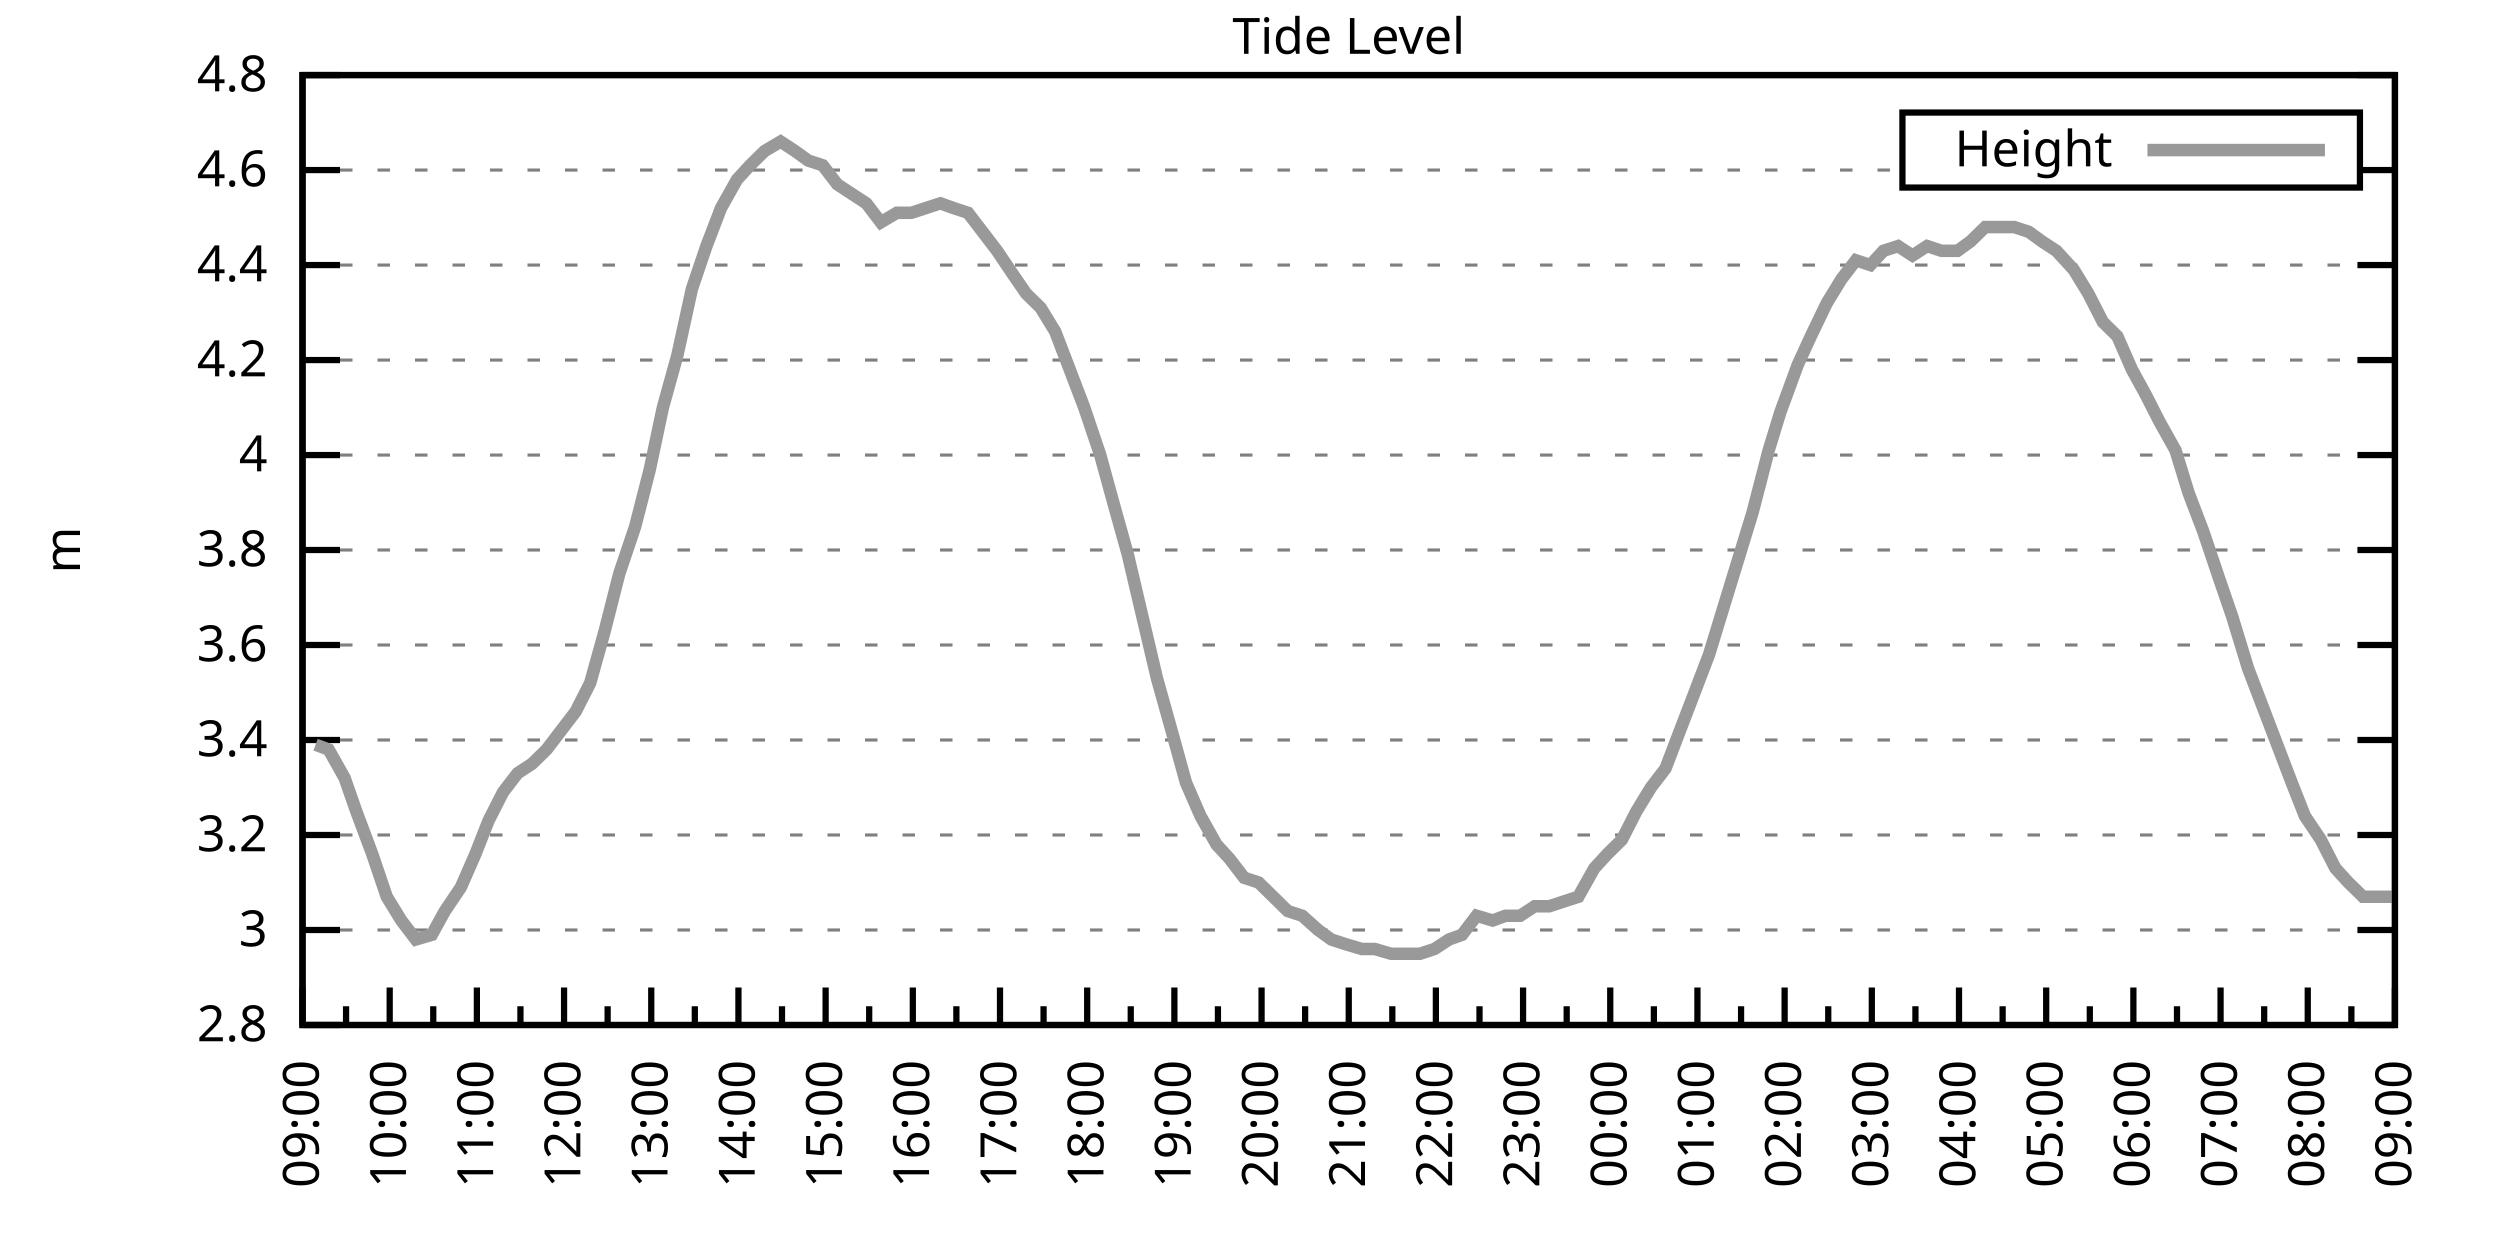
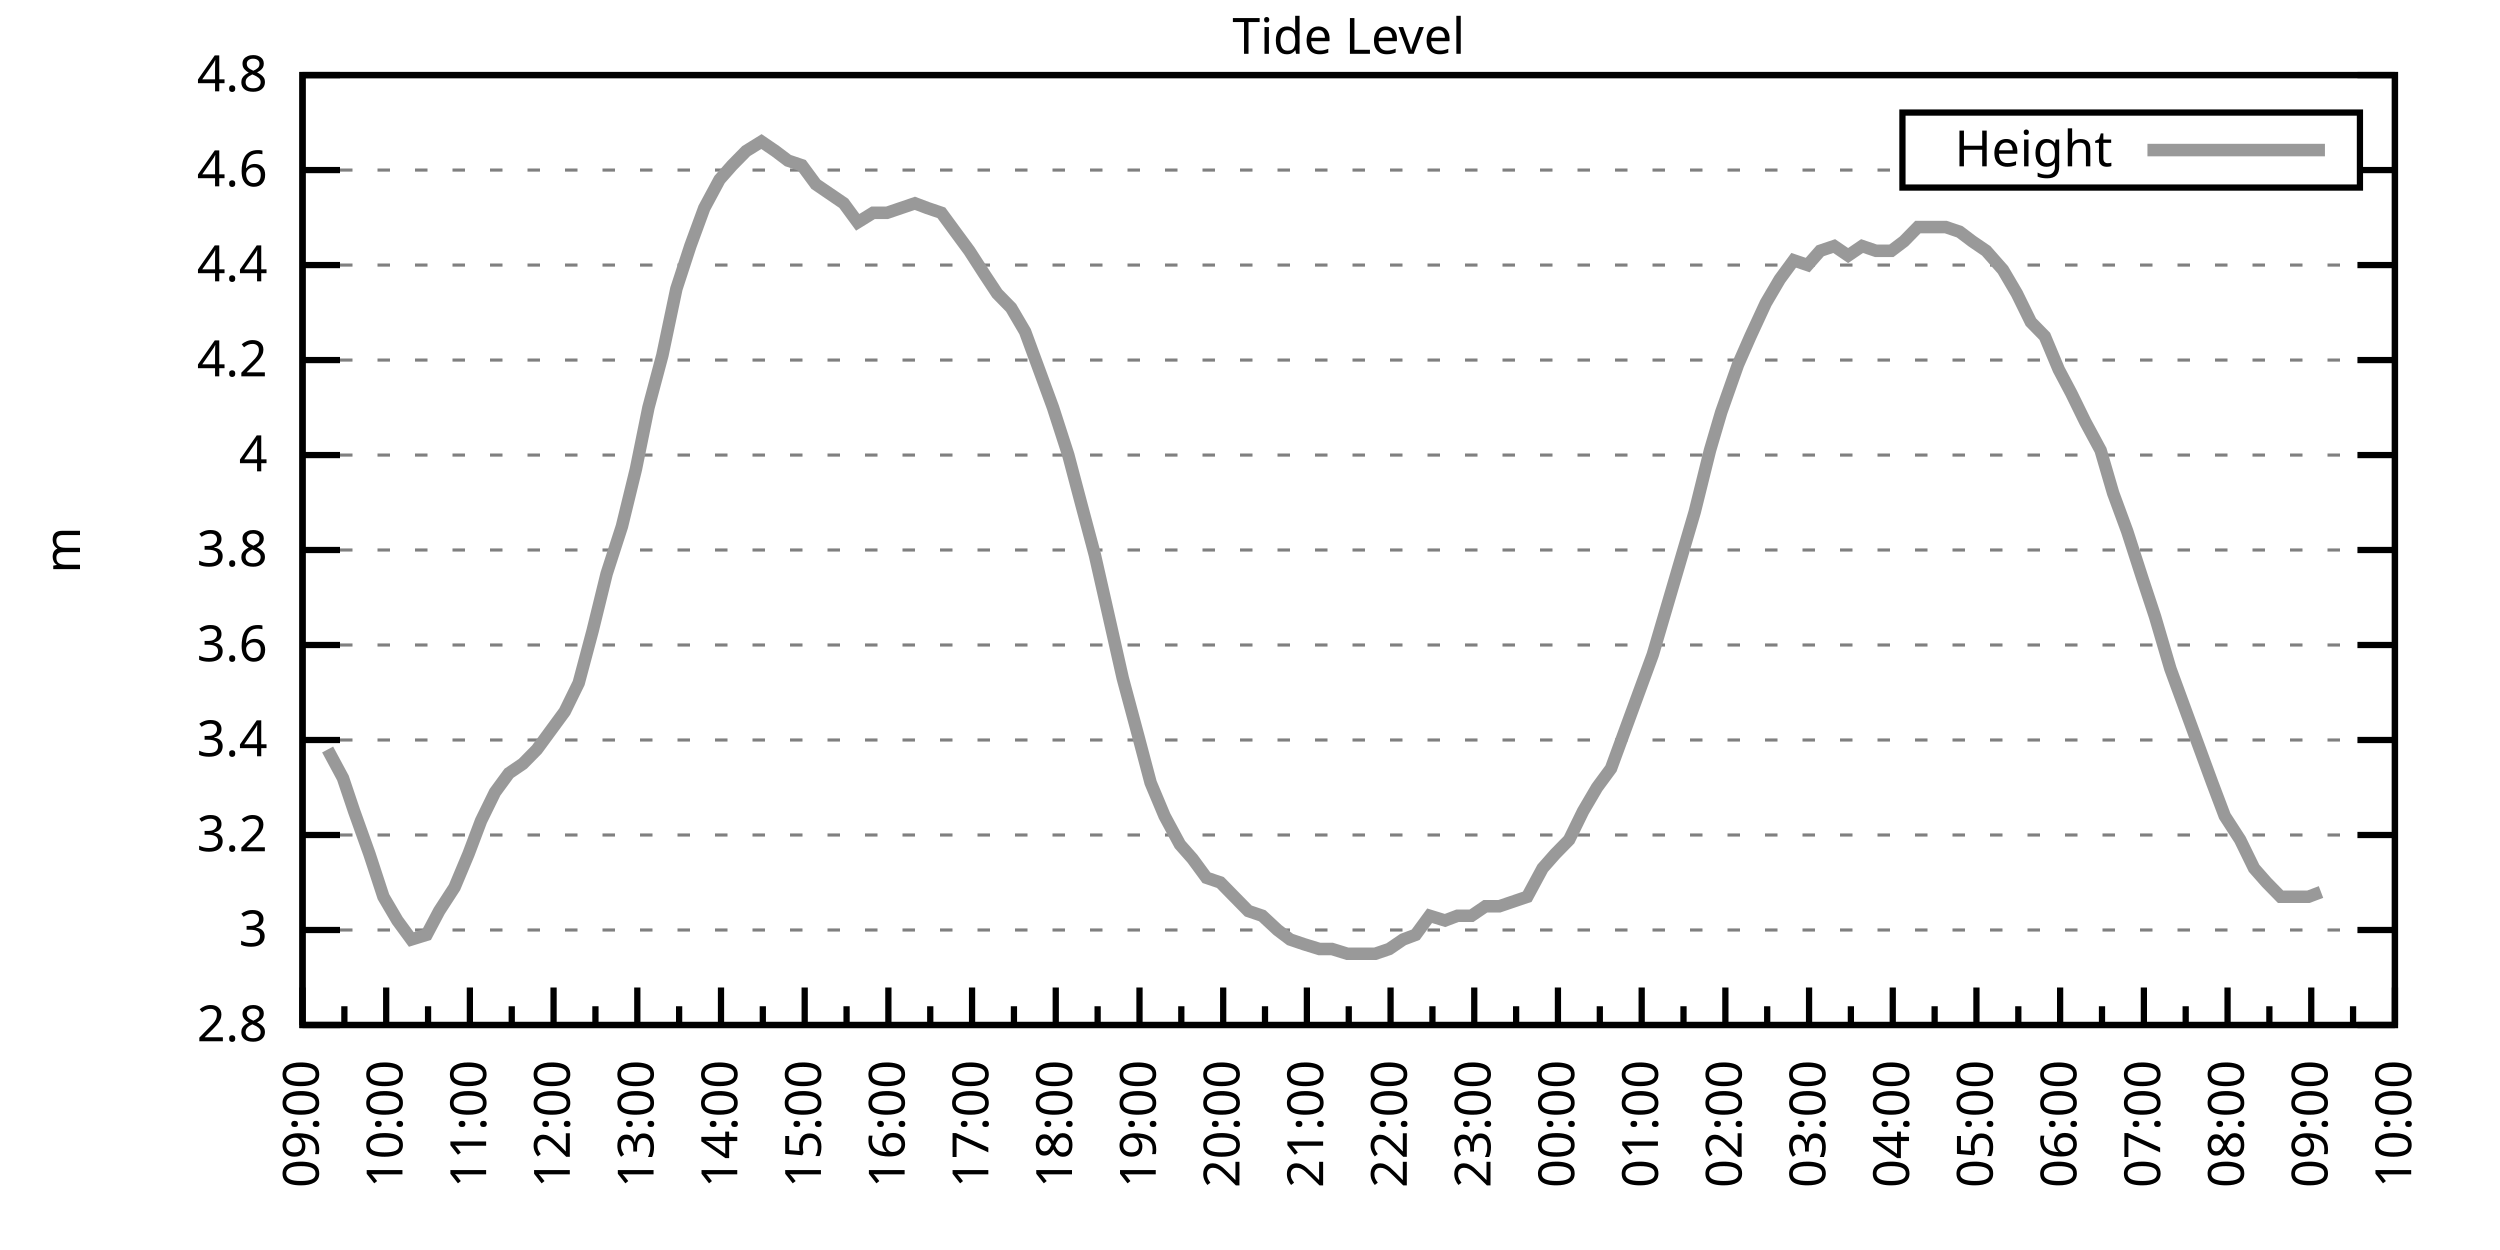
<svg xmlns="http://www.w3.org/2000/svg" xmlns:xlink="http://www.w3.org/1999/xlink" width="400" height="200" viewBox="0 0 400 200">
  <g id="gnuplot_canvas">
    <rect x="0" y="0" width="400" height="200" fill="none" />
    <defs>
      <circle id="gpDot" r="0.5" stroke-width="0.5" stroke="currentColor" />
      <path id="gpPt0" stroke-width="0.333" stroke="currentColor" d="M-1,0 h2 M0,-1 v2" />
      <path id="gpPt1" stroke-width="0.333" stroke="currentColor" d="M-1,-1 L1,1 M1,-1 L-1,1" />
      <path id="gpPt2" stroke-width="0.333" stroke="currentColor" d="M-1,0 L1,0 M0,-1 L0,1 M-1,-1 L1,1 M-1,1 L1,-1" />
      <rect id="gpPt3" stroke-width="0.333" stroke="currentColor" x="-1" y="-1" width="2" height="2" />
      <rect id="gpPt4" stroke-width="0.333" stroke="currentColor" fill="currentColor" x="-1" y="-1" width="2" height="2" />
      <circle id="gpPt5" stroke-width="0.333" stroke="currentColor" cx="0" cy="0" r="1" />
      <use xlink:href="#gpPt5" id="gpPt6" fill="currentColor" stroke="none" />
      <path id="gpPt7" stroke-width="0.333" stroke="currentColor" d="M0,-1.33 L-1.33,0.67 L1.33,0.67 z" />
      <use xlink:href="#gpPt7" id="gpPt8" fill="currentColor" stroke="none" />
      <use xlink:href="#gpPt7" id="gpPt9" stroke="currentColor" transform="rotate(180)" />
      <use xlink:href="#gpPt9" id="gpPt10" fill="currentColor" stroke="none" />
      <use xlink:href="#gpPt3" id="gpPt11" stroke="currentColor" transform="rotate(45)" />
      <use xlink:href="#gpPt11" id="gpPt12" fill="currentColor" stroke="none" />
      <path id="gpPt13" stroke-width="0.333" stroke="currentColor" d="M0,1.330 L1.265,0.411 L0.782,-1.067 L-0.782,-1.076 L-1.265,0.411 z" />
      <use xlink:href="#gpPt13" id="gpPt14" fill="currentColor" stroke="none" />
      <filter id="textbox" filterUnits="objectBoundingBox" x="0" y="0" height="1" width="1">
        <feFlood flood-color="white" flood-opacity="1" result="bgnd" />
        <feComposite in="SourceGraphic" in2="bgnd" operator="atop" />
      </filter>
      <filter id="greybox" filterUnits="objectBoundingBox" x="0" y="0" height="1" width="1">
        <feFlood flood-color="lightgrey" flood-opacity="1" result="grey" />
        <feComposite in="SourceGraphic" in2="grey" operator="atop" />
      </filter>
    </defs>
    <g fill="none" color="white" stroke="currentColor" stroke-width="1.00" stroke-linecap="butt" stroke-linejoin="miter">
</g>
    <g fill="none" color="black" stroke="currentColor" stroke-width="1.00" stroke-linecap="butt" stroke-linejoin="miter">
      <g stroke="none" shape-rendering="crispEdges">
        <polygon fill="rgb(255, 255, 255)" points="48.40,164.00 383.18,164.00 383.18,12.02 48.40,12.02 " />
      </g>
    </g>
    <g fill="none" color="black" stroke="currentColor" stroke-width="1.00" stroke-linecap="butt" stroke-linejoin="miter">
</g>
    <g fill="none" color="black" stroke="black" stroke-width="0.50" stroke-linecap="butt" stroke-linejoin="miter">
</g>
    <g fill="none" color="gray" stroke="currentColor" stroke-width="0.50" stroke-linecap="butt" stroke-linejoin="miter">
      <path stroke="gray" stroke-dasharray="2,4" class="gridline" d="M48.40,164.00 L383.19,164.00  " />
    </g>
    <g fill="none" color="gray" stroke="gray" stroke-width="1.00" stroke-linecap="butt" stroke-linejoin="miter">
</g>
    <g fill="none" color="black" stroke="currentColor" stroke-width="1.00" stroke-linecap="butt" stroke-linejoin="miter">
      <path stroke="black" d="M48.40,164.00 L54.40,164.00 M383.19,164.00 L377.19,164.00  " />
      <g transform="translate(42.80,166.60)" stroke="none" fill="black" font-family="Sans" font-size="8.00" text-anchor="end">
        <text>
          <tspan font-family="Sans"> 2.8</tspan>
        </text>
      </g>
    </g>
    <g fill="none" color="black" stroke="currentColor" stroke-width="1.00" stroke-linecap="butt" stroke-linejoin="miter">
</g>
    <g fill="none" color="black" stroke="black" stroke-width="0.50" stroke-linecap="butt" stroke-linejoin="miter">
</g>
    <g fill="none" color="gray" stroke="currentColor" stroke-width="0.50" stroke-linecap="butt" stroke-linejoin="miter">
      <path stroke="gray" stroke-dasharray="2,4" class="gridline" d="M48.40,148.80 L383.19,148.80  " />
    </g>
    <g fill="none" color="gray" stroke="gray" stroke-width="1.00" stroke-linecap="butt" stroke-linejoin="miter">
</g>
    <g fill="none" color="black" stroke="currentColor" stroke-width="1.00" stroke-linecap="butt" stroke-linejoin="miter">
      <path stroke="black" d="M48.40,148.80 L54.40,148.80 M383.19,148.80 L377.19,148.80  " />
      <g transform="translate(42.80,151.40)" stroke="none" fill="black" font-family="Sans" font-size="8.00" text-anchor="end">
        <text>
          <tspan font-family="Sans"> 3</tspan>
        </text>
      </g>
    </g>
    <g fill="none" color="black" stroke="currentColor" stroke-width="1.00" stroke-linecap="butt" stroke-linejoin="miter">
</g>
    <g fill="none" color="black" stroke="black" stroke-width="0.50" stroke-linecap="butt" stroke-linejoin="miter">
</g>
    <g fill="none" color="gray" stroke="currentColor" stroke-width="0.50" stroke-linecap="butt" stroke-linejoin="miter">
      <path stroke="gray" stroke-dasharray="2,4" class="gridline" d="M48.40,133.60 L383.19,133.60  " />
    </g>
    <g fill="none" color="gray" stroke="gray" stroke-width="1.00" stroke-linecap="butt" stroke-linejoin="miter">
</g>
    <g fill="none" color="black" stroke="currentColor" stroke-width="1.00" stroke-linecap="butt" stroke-linejoin="miter">
      <path stroke="black" d="M48.40,133.60 L54.40,133.60 M383.19,133.60 L377.19,133.60  " />
      <g transform="translate(42.80,136.20)" stroke="none" fill="black" font-family="Sans" font-size="8.00" text-anchor="end">
        <text>
          <tspan font-family="Sans"> 3.2</tspan>
        </text>
      </g>
    </g>
    <g fill="none" color="black" stroke="currentColor" stroke-width="1.00" stroke-linecap="butt" stroke-linejoin="miter">
</g>
    <g fill="none" color="black" stroke="black" stroke-width="0.50" stroke-linecap="butt" stroke-linejoin="miter">
</g>
    <g fill="none" color="gray" stroke="currentColor" stroke-width="0.50" stroke-linecap="butt" stroke-linejoin="miter">
      <path stroke="gray" stroke-dasharray="2,4" class="gridline" d="M48.40,118.40 L383.19,118.40  " />
    </g>
    <g fill="none" color="gray" stroke="gray" stroke-width="1.00" stroke-linecap="butt" stroke-linejoin="miter">
</g>
    <g fill="none" color="black" stroke="currentColor" stroke-width="1.00" stroke-linecap="butt" stroke-linejoin="miter">
      <path stroke="black" d="M48.40,118.40 L54.40,118.40 M383.19,118.40 L377.19,118.40  " />
      <g transform="translate(42.80,121.00)" stroke="none" fill="black" font-family="Sans" font-size="8.00" text-anchor="end">
        <text>
          <tspan font-family="Sans"> 3.4</tspan>
        </text>
      </g>
    </g>
    <g fill="none" color="black" stroke="currentColor" stroke-width="1.00" stroke-linecap="butt" stroke-linejoin="miter">
</g>
    <g fill="none" color="black" stroke="black" stroke-width="0.50" stroke-linecap="butt" stroke-linejoin="miter">
</g>
    <g fill="none" color="gray" stroke="currentColor" stroke-width="0.50" stroke-linecap="butt" stroke-linejoin="miter">
      <path stroke="gray" stroke-dasharray="2,4" class="gridline" d="M48.40,103.20 L383.19,103.20  " />
    </g>
    <g fill="none" color="gray" stroke="gray" stroke-width="1.00" stroke-linecap="butt" stroke-linejoin="miter">
</g>
    <g fill="none" color="black" stroke="currentColor" stroke-width="1.00" stroke-linecap="butt" stroke-linejoin="miter">
      <path stroke="black" d="M48.40,103.20 L54.40,103.20 M383.19,103.20 L377.19,103.20  " />
      <g transform="translate(42.80,105.80)" stroke="none" fill="black" font-family="Sans" font-size="8.00" text-anchor="end">
        <text>
          <tspan font-family="Sans"> 3.6</tspan>
        </text>
      </g>
    </g>
    <g fill="none" color="black" stroke="currentColor" stroke-width="1.00" stroke-linecap="butt" stroke-linejoin="miter">
</g>
    <g fill="none" color="black" stroke="black" stroke-width="0.50" stroke-linecap="butt" stroke-linejoin="miter">
</g>
    <g fill="none" color="gray" stroke="currentColor" stroke-width="0.50" stroke-linecap="butt" stroke-linejoin="miter">
      <path stroke="gray" stroke-dasharray="2,4" class="gridline" d="M48.40,88.00 L383.19,88.00  " />
    </g>
    <g fill="none" color="gray" stroke="gray" stroke-width="1.00" stroke-linecap="butt" stroke-linejoin="miter">
</g>
    <g fill="none" color="black" stroke="currentColor" stroke-width="1.00" stroke-linecap="butt" stroke-linejoin="miter">
      <path stroke="black" d="M48.40,88.00 L54.40,88.00 M383.19,88.00 L377.19,88.00  " />
      <g transform="translate(42.80,90.60)" stroke="none" fill="black" font-family="Sans" font-size="8.00" text-anchor="end">
        <text>
          <tspan font-family="Sans"> 3.8</tspan>
        </text>
      </g>
    </g>
    <g fill="none" color="black" stroke="currentColor" stroke-width="1.00" stroke-linecap="butt" stroke-linejoin="miter">
</g>
    <g fill="none" color="black" stroke="black" stroke-width="0.50" stroke-linecap="butt" stroke-linejoin="miter">
</g>
    <g fill="none" color="gray" stroke="currentColor" stroke-width="0.50" stroke-linecap="butt" stroke-linejoin="miter">
      <path stroke="gray" stroke-dasharray="2,4" class="gridline" d="M48.40,72.81 L383.19,72.81  " />
    </g>
    <g fill="none" color="gray" stroke="gray" stroke-width="1.00" stroke-linecap="butt" stroke-linejoin="miter">
</g>
    <g fill="none" color="black" stroke="currentColor" stroke-width="1.00" stroke-linecap="butt" stroke-linejoin="miter">
      <path stroke="black" d="M48.40,72.81 L54.40,72.81 M383.19,72.81 L377.19,72.81  " />
      <g transform="translate(42.80,75.41)" stroke="none" fill="black" font-family="Sans" font-size="8.00" text-anchor="end">
        <text>
          <tspan font-family="Sans"> 4</tspan>
        </text>
      </g>
    </g>
    <g fill="none" color="black" stroke="currentColor" stroke-width="1.00" stroke-linecap="butt" stroke-linejoin="miter">
</g>
    <g fill="none" color="black" stroke="black" stroke-width="0.50" stroke-linecap="butt" stroke-linejoin="miter">
</g>
    <g fill="none" color="gray" stroke="currentColor" stroke-width="0.50" stroke-linecap="butt" stroke-linejoin="miter">
      <path stroke="gray" stroke-dasharray="2,4" class="gridline" d="M48.40,57.61 L383.19,57.61  " />
    </g>
    <g fill="none" color="gray" stroke="gray" stroke-width="1.00" stroke-linecap="butt" stroke-linejoin="miter">
</g>
    <g fill="none" color="black" stroke="currentColor" stroke-width="1.00" stroke-linecap="butt" stroke-linejoin="miter">
      <path stroke="black" d="M48.40,57.61 L54.40,57.61 M383.19,57.61 L377.19,57.61  " />
      <g transform="translate(42.80,60.21)" stroke="none" fill="black" font-family="Sans" font-size="8.00" text-anchor="end">
        <text>
          <tspan font-family="Sans"> 4.2</tspan>
        </text>
      </g>
    </g>
    <g fill="none" color="black" stroke="currentColor" stroke-width="1.00" stroke-linecap="butt" stroke-linejoin="miter">
</g>
    <g fill="none" color="black" stroke="black" stroke-width="0.50" stroke-linecap="butt" stroke-linejoin="miter">
</g>
    <g fill="none" color="gray" stroke="currentColor" stroke-width="0.50" stroke-linecap="butt" stroke-linejoin="miter">
      <path stroke="gray" stroke-dasharray="2,4" class="gridline" d="M48.40,42.41 L383.19,42.41  " />
    </g>
    <g fill="none" color="gray" stroke="gray" stroke-width="1.00" stroke-linecap="butt" stroke-linejoin="miter">
</g>
    <g fill="none" color="black" stroke="currentColor" stroke-width="1.00" stroke-linecap="butt" stroke-linejoin="miter">
      <path stroke="black" d="M48.40,42.41 L54.40,42.41 M383.19,42.41 L377.19,42.41  " />
      <g transform="translate(42.80,45.01)" stroke="none" fill="black" font-family="Sans" font-size="8.00" text-anchor="end">
        <text>
          <tspan font-family="Sans"> 4.4</tspan>
        </text>
      </g>
    </g>
    <g fill="none" color="black" stroke="currentColor" stroke-width="1.00" stroke-linecap="butt" stroke-linejoin="miter">
</g>
    <g fill="none" color="black" stroke="black" stroke-width="0.50" stroke-linecap="butt" stroke-linejoin="miter">
</g>
    <g fill="none" color="gray" stroke="currentColor" stroke-width="0.50" stroke-linecap="butt" stroke-linejoin="miter">
      <path stroke="gray" stroke-dasharray="2,4" class="gridline" d="M48.40,27.21 L304.39,27.21 M377.59,27.21 L383.19,27.21  " />
    </g>
    <g fill="none" color="gray" stroke="gray" stroke-width="1.00" stroke-linecap="butt" stroke-linejoin="miter">
</g>
    <g fill="none" color="black" stroke="currentColor" stroke-width="1.00" stroke-linecap="butt" stroke-linejoin="miter">
      <path stroke="black" d="M48.40,27.21 L54.40,27.21 M383.19,27.21 L377.19,27.21  " />
      <g transform="translate(42.80,29.81)" stroke="none" fill="black" font-family="Sans" font-size="8.00" text-anchor="end">
        <text>
          <tspan font-family="Sans"> 4.6</tspan>
        </text>
      </g>
    </g>
    <g fill="none" color="black" stroke="currentColor" stroke-width="1.00" stroke-linecap="butt" stroke-linejoin="miter">
</g>
    <g fill="none" color="black" stroke="black" stroke-width="0.50" stroke-linecap="butt" stroke-linejoin="miter">
</g>
    <g fill="none" color="gray" stroke="currentColor" stroke-width="0.50" stroke-linecap="butt" stroke-linejoin="miter">
      <path stroke="gray" stroke-dasharray="2,4" class="gridline" d="M48.40,12.01 L383.19,12.01  " />
    </g>
    <g fill="none" color="gray" stroke="gray" stroke-width="1.00" stroke-linecap="butt" stroke-linejoin="miter">
</g>
    <g fill="none" color="black" stroke="currentColor" stroke-width="1.00" stroke-linecap="butt" stroke-linejoin="miter">
      <path stroke="black" d="M48.40,12.01 L54.40,12.01 M383.19,12.01 L377.19,12.01  " />
      <g transform="translate(42.80,14.61)" stroke="none" fill="black" font-family="Sans" font-size="8.00" text-anchor="end">
        <text>
          <tspan font-family="Sans"> 4.8</tspan>
        </text>
      </g>
    </g>
    <g fill="none" color="black" stroke="currentColor" stroke-width="1.00" stroke-linecap="butt" stroke-linejoin="miter">
      <path stroke="black" d="M48.40,164.00 L48.40,158.00  " />
      <g transform="translate(51.00,169.60) rotate(270)" stroke="none" fill="black" font-family="Sans" font-size="8.00" text-anchor="end">
        <text>
          <tspan font-family="Sans">09:00</tspan>
        </text>
      </g>
    </g>
    <g fill="none" color="black" stroke="currentColor" stroke-width="1.00" stroke-linecap="butt" stroke-linejoin="miter">
-       <path stroke="black" d="M55.37,164.00 L55.37,161.00 M62.35,164.00 L62.35,158.00  " />
-       <g transform="translate(64.95,169.60) rotate(270)" stroke="none" fill="black" font-family="Sans" font-size="8.00" text-anchor="end">
+       <path stroke="black" d="M55.10,164.00 L55.10,161.00 M61.79,164.00 L61.79,158.00  " />
+       <g transform="translate(64.39,169.60) rotate(270)" stroke="none" fill="black" font-family="Sans" font-size="8.00" text-anchor="end">
        <text>
          <tspan font-family="Sans">10:00</tspan>
        </text>
      </g>
    </g>
    <g fill="none" color="black" stroke="currentColor" stroke-width="1.00" stroke-linecap="butt" stroke-linejoin="miter">
-       <path stroke="black" d="M69.32,164.00 L69.32,161.00 M76.30,164.00 L76.30,158.00  " />
-       <g transform="translate(78.90,169.60) rotate(270)" stroke="none" fill="black" font-family="Sans" font-size="8.00" text-anchor="end">
+       <path stroke="black" d="M68.49,164.00 L68.49,161.00 M75.18,164.00 L75.18,158.00  " />
+       <g transform="translate(77.78,169.60) rotate(270)" stroke="none" fill="black" font-family="Sans" font-size="8.00" text-anchor="end">
        <text>
          <tspan font-family="Sans">11:00</tspan>
        </text>
      </g>
    </g>
    <g fill="none" color="black" stroke="currentColor" stroke-width="1.00" stroke-linecap="butt" stroke-linejoin="miter">
-       <path stroke="black" d="M83.27,164.00 L83.27,161.00 M90.25,164.00 L90.25,158.00  " />
-       <g transform="translate(92.85,169.60) rotate(270)" stroke="none" fill="black" font-family="Sans" font-size="8.00" text-anchor="end">
+       <path stroke="black" d="M81.88,164.00 L81.88,161.00 M88.57,164.00 L88.57,158.00  " />
+       <g transform="translate(91.17,169.60) rotate(270)" stroke="none" fill="black" font-family="Sans" font-size="8.00" text-anchor="end">
        <text>
          <tspan font-family="Sans">12:00</tspan>
        </text>
      </g>
    </g>
    <g fill="none" color="black" stroke="currentColor" stroke-width="1.00" stroke-linecap="butt" stroke-linejoin="miter">
-       <path stroke="black" d="M97.22,164.00 L97.22,161.00 M104.20,164.00 L104.20,158.00  " />
-       <g transform="translate(106.80,169.60) rotate(270)" stroke="none" fill="black" font-family="Sans" font-size="8.00" text-anchor="end">
+       <path stroke="black" d="M95.27,164.00 L95.27,161.00 M101.97,164.00 L101.97,158.00  " />
+       <g transform="translate(104.57,169.60) rotate(270)" stroke="none" fill="black" font-family="Sans" font-size="8.00" text-anchor="end">
        <text>
          <tspan font-family="Sans">13:00</tspan>
        </text>
      </g>
    </g>
    <g fill="none" color="black" stroke="currentColor" stroke-width="1.00" stroke-linecap="butt" stroke-linejoin="miter">
-       <path stroke="black" d="M111.17,164.00 L111.17,161.00 M118.15,164.00 L118.15,158.00  " />
-       <g transform="translate(120.75,169.60) rotate(270)" stroke="none" fill="black" font-family="Sans" font-size="8.00" text-anchor="end">
+       <path stroke="black" d="M108.66,164.00 L108.66,161.00 M115.36,164.00 L115.36,158.00  " />
+       <g transform="translate(117.96,169.60) rotate(270)" stroke="none" fill="black" font-family="Sans" font-size="8.00" text-anchor="end">
        <text>
          <tspan font-family="Sans">14:00</tspan>
        </text>
      </g>
    </g>
    <g fill="none" color="black" stroke="currentColor" stroke-width="1.00" stroke-linecap="butt" stroke-linejoin="miter">
-       <path stroke="black" d="M125.12,164.00 L125.12,161.00 M132.10,164.00 L132.10,158.00  " />
-       <g transform="translate(134.70,169.60) rotate(270)" stroke="none" fill="black" font-family="Sans" font-size="8.00" text-anchor="end">
+       <path stroke="black" d="M122.05,164.00 L122.05,161.00 M128.75,164.00 L128.75,158.00  " />
+       <g transform="translate(131.35,169.60) rotate(270)" stroke="none" fill="black" font-family="Sans" font-size="8.00" text-anchor="end">
        <text>
          <tspan font-family="Sans">15:00</tspan>
        </text>
      </g>
    </g>
    <g fill="none" color="black" stroke="currentColor" stroke-width="1.00" stroke-linecap="butt" stroke-linejoin="miter">
-       <path stroke="black" d="M139.07,164.00 L139.07,161.00 M146.05,164.00 L146.05,158.00  " />
-       <g transform="translate(148.65,169.60) rotate(270)" stroke="none" fill="black" font-family="Sans" font-size="8.00" text-anchor="end">
+       <path stroke="black" d="M135.45,164.00 L135.45,161.00 M142.14,164.00 L142.14,158.00  " />
+       <g transform="translate(144.74,169.60) rotate(270)" stroke="none" fill="black" font-family="Sans" font-size="8.00" text-anchor="end">
        <text>
          <tspan font-family="Sans">16:00</tspan>
        </text>
      </g>
    </g>
    <g fill="none" color="black" stroke="currentColor" stroke-width="1.00" stroke-linecap="butt" stroke-linejoin="miter">
-       <path stroke="black" d="M153.02,164.00 L153.02,161.00 M160.00,164.00 L160.00,158.00  " />
-       <g transform="translate(162.60,169.60) rotate(270)" stroke="none" fill="black" font-family="Sans" font-size="8.00" text-anchor="end">
+       <path stroke="black" d="M148.84,164.00 L148.84,161.00 M155.53,164.00 L155.53,158.00  " />
+       <g transform="translate(158.13,169.60) rotate(270)" stroke="none" fill="black" font-family="Sans" font-size="8.00" text-anchor="end">
        <text>
          <tspan font-family="Sans">17:00</tspan>
        </text>
      </g>
    </g>
    <g fill="none" color="black" stroke="currentColor" stroke-width="1.00" stroke-linecap="butt" stroke-linejoin="miter">
-       <path stroke="black" d="M166.97,164.00 L166.97,161.00 M173.95,164.00 L173.95,158.00  " />
-       <g transform="translate(176.55,169.60) rotate(270)" stroke="none" fill="black" font-family="Sans" font-size="8.00" text-anchor="end">
+       <path stroke="black" d="M162.23,164.00 L162.23,161.00 M168.92,164.00 L168.92,158.00  " />
+       <g transform="translate(171.52,169.60) rotate(270)" stroke="none" fill="black" font-family="Sans" font-size="8.00" text-anchor="end">
        <text>
          <tspan font-family="Sans">18:00</tspan>
        </text>
      </g>
    </g>
    <g fill="none" color="black" stroke="currentColor" stroke-width="1.00" stroke-linecap="butt" stroke-linejoin="miter">
-       <path stroke="black" d="M180.92,164.00 L180.92,161.00 M187.90,164.00 L187.90,158.00  " />
-       <g transform="translate(190.50,169.60) rotate(270)" stroke="none" fill="black" font-family="Sans" font-size="8.00" text-anchor="end">
+       <path stroke="black" d="M175.62,164.00 L175.62,161.00 M182.32,164.00 L182.32,158.00  " />
+       <g transform="translate(184.92,169.60) rotate(270)" stroke="none" fill="black" font-family="Sans" font-size="8.00" text-anchor="end">
        <text>
          <tspan font-family="Sans">19:00</tspan>
        </text>
      </g>
    </g>
    <g fill="none" color="black" stroke="currentColor" stroke-width="1.00" stroke-linecap="butt" stroke-linejoin="miter">
-       <path stroke="black" d="M194.87,164.00 L194.87,161.00 M201.85,164.00 L201.85,158.00  " />
-       <g transform="translate(204.45,169.60) rotate(270)" stroke="none" fill="black" font-family="Sans" font-size="8.00" text-anchor="end">
+       <path stroke="black" d="M189.01,164.00 L189.01,161.00 M195.71,164.00 L195.71,158.00  " />
+       <g transform="translate(198.31,169.60) rotate(270)" stroke="none" fill="black" font-family="Sans" font-size="8.00" text-anchor="end">
        <text>
          <tspan font-family="Sans">20:00</tspan>
        </text>
      </g>
    </g>
    <g fill="none" color="black" stroke="currentColor" stroke-width="1.00" stroke-linecap="butt" stroke-linejoin="miter">
-       <path stroke="black" d="M208.82,164.00 L208.82,161.00 M215.80,164.00 L215.80,158.00  " />
-       <g transform="translate(218.40,169.60) rotate(270)" stroke="none" fill="black" font-family="Sans" font-size="8.00" text-anchor="end">
+       <path stroke="black" d="M202.40,164.00 L202.40,161.00 M209.10,164.00 L209.10,158.00  " />
+       <g transform="translate(211.70,169.60) rotate(270)" stroke="none" fill="black" font-family="Sans" font-size="8.00" text-anchor="end">
        <text>
          <tspan font-family="Sans">21:00</tspan>
        </text>
      </g>
    </g>
    <g fill="none" color="black" stroke="currentColor" stroke-width="1.00" stroke-linecap="butt" stroke-linejoin="miter">
-       <path stroke="black" d="M222.77,164.00 L222.77,161.00 M229.74,164.00 L229.74,158.00  " />
-       <g transform="translate(232.34,169.60) rotate(270)" stroke="none" fill="black" font-family="Sans" font-size="8.00" text-anchor="end">
+       <path stroke="black" d="M215.80,164.00 L215.80,161.00 M222.49,164.00 L222.49,158.00  " />
+       <g transform="translate(225.09,169.60) rotate(270)" stroke="none" fill="black" font-family="Sans" font-size="8.00" text-anchor="end">
        <text>
          <tspan font-family="Sans">22:00</tspan>
        </text>
      </g>
    </g>
    <g fill="none" color="black" stroke="currentColor" stroke-width="1.00" stroke-linecap="butt" stroke-linejoin="miter">
-       <path stroke="black" d="M236.72,164.00 L236.72,161.00 M243.69,164.00 L243.69,158.00  " />
-       <g transform="translate(246.29,169.60) rotate(270)" stroke="none" fill="black" font-family="Sans" font-size="8.00" text-anchor="end">
+       <path stroke="black" d="M229.19,164.00 L229.19,161.00 M235.88,164.00 L235.88,158.00  " />
+       <g transform="translate(238.48,169.60) rotate(270)" stroke="none" fill="black" font-family="Sans" font-size="8.00" text-anchor="end">
        <text>
          <tspan font-family="Sans">23:00</tspan>
        </text>
      </g>
    </g>
    <g fill="none" color="black" stroke="currentColor" stroke-width="1.00" stroke-linecap="butt" stroke-linejoin="miter">
-       <path stroke="black" d="M250.67,164.00 L250.67,161.00 M257.64,164.00 L257.64,158.00  " />
-       <g transform="translate(260.24,169.60) rotate(270)" stroke="none" fill="black" font-family="Sans" font-size="8.00" text-anchor="end">
+       <path stroke="black" d="M242.58,164.00 L242.58,161.00 M249.27,164.00 L249.27,158.00  " />
+       <g transform="translate(251.87,169.60) rotate(270)" stroke="none" fill="black" font-family="Sans" font-size="8.00" text-anchor="end">
        <text>
          <tspan font-family="Sans">00:00</tspan>
        </text>
      </g>
    </g>
    <g fill="none" color="black" stroke="currentColor" stroke-width="1.00" stroke-linecap="butt" stroke-linejoin="miter">
-       <path stroke="black" d="M264.62,164.00 L264.62,161.00 M271.59,164.00 L271.59,158.00  " />
-       <g transform="translate(274.19,169.60) rotate(270)" stroke="none" fill="black" font-family="Sans" font-size="8.00" text-anchor="end">
+       <path stroke="black" d="M255.97,164.00 L255.97,161.00 M262.67,164.00 L262.67,158.00  " />
+       <g transform="translate(265.27,169.60) rotate(270)" stroke="none" fill="black" font-family="Sans" font-size="8.00" text-anchor="end">
        <text>
          <tspan font-family="Sans">01:00</tspan>
        </text>
      </g>
    </g>
    <g fill="none" color="black" stroke="currentColor" stroke-width="1.00" stroke-linecap="butt" stroke-linejoin="miter">
-       <path stroke="black" d="M278.57,164.00 L278.57,161.00 M285.54,164.00 L285.54,158.00  " />
-       <g transform="translate(288.14,169.60) rotate(270)" stroke="none" fill="black" font-family="Sans" font-size="8.00" text-anchor="end">
+       <path stroke="black" d="M269.36,164.00 L269.36,161.00 M276.06,164.00 L276.06,158.00  " />
+       <g transform="translate(278.66,169.60) rotate(270)" stroke="none" fill="black" font-family="Sans" font-size="8.00" text-anchor="end">
        <text>
          <tspan font-family="Sans">02:00</tspan>
        </text>
      </g>
    </g>
    <g fill="none" color="black" stroke="currentColor" stroke-width="1.00" stroke-linecap="butt" stroke-linejoin="miter">
-       <path stroke="black" d="M292.52,164.00 L292.52,161.00 M299.49,164.00 L299.49,158.00  " />
-       <g transform="translate(302.09,169.60) rotate(270)" stroke="none" fill="black" font-family="Sans" font-size="8.00" text-anchor="end">
+       <path stroke="black" d="M282.75,164.00 L282.75,161.00 M289.45,164.00 L289.45,158.00  " />
+       <g transform="translate(292.05,169.60) rotate(270)" stroke="none" fill="black" font-family="Sans" font-size="8.00" text-anchor="end">
        <text>
          <tspan font-family="Sans">03:00</tspan>
        </text>
      </g>
    </g>
    <g fill="none" color="black" stroke="currentColor" stroke-width="1.00" stroke-linecap="butt" stroke-linejoin="miter">
-       <path stroke="black" d="M306.47,164.00 L306.47,161.00 M313.44,164.00 L313.44,158.00  " />
-       <g transform="translate(316.04,169.60) rotate(270)" stroke="none" fill="black" font-family="Sans" font-size="8.00" text-anchor="end">
+       <path stroke="black" d="M296.14,164.00 L296.14,161.00 M302.84,164.00 L302.84,158.00  " />
+       <g transform="translate(305.44,169.60) rotate(270)" stroke="none" fill="black" font-family="Sans" font-size="8.00" text-anchor="end">
        <text>
          <tspan font-family="Sans">04:00</tspan>
        </text>
      </g>
    </g>
    <g fill="none" color="black" stroke="currentColor" stroke-width="1.00" stroke-linecap="butt" stroke-linejoin="miter">
-       <path stroke="black" d="M320.42,164.00 L320.42,161.00 M327.39,164.00 L327.39,158.00  " />
-       <g transform="translate(329.99,169.60) rotate(270)" stroke="none" fill="black" font-family="Sans" font-size="8.00" text-anchor="end">
+       <path stroke="black" d="M309.54,164.00 L309.54,161.00 M316.23,164.00 L316.23,158.00  " />
+       <g transform="translate(318.83,169.60) rotate(270)" stroke="none" fill="black" font-family="Sans" font-size="8.00" text-anchor="end">
        <text>
          <tspan font-family="Sans">05:00</tspan>
        </text>
      </g>
    </g>
    <g fill="none" color="black" stroke="currentColor" stroke-width="1.00" stroke-linecap="butt" stroke-linejoin="miter">
-       <path stroke="black" d="M334.37,164.00 L334.37,161.00 M341.34,164.00 L341.34,158.00  " />
-       <g transform="translate(343.94,169.60) rotate(270)" stroke="none" fill="black" font-family="Sans" font-size="8.00" text-anchor="end">
+       <path stroke="black" d="M322.93,164.00 L322.93,161.00 M329.62,164.00 L329.62,158.00  " />
+       <g transform="translate(332.22,169.60) rotate(270)" stroke="none" fill="black" font-family="Sans" font-size="8.00" text-anchor="end">
        <text>
          <tspan font-family="Sans">06:00</tspan>
        </text>
      </g>
    </g>
    <g fill="none" color="black" stroke="currentColor" stroke-width="1.00" stroke-linecap="butt" stroke-linejoin="miter">
-       <path stroke="black" d="M348.32,164.00 L348.32,161.00 M355.29,164.00 L355.29,158.00  " />
-       <g transform="translate(357.89,169.60) rotate(270)" stroke="none" fill="black" font-family="Sans" font-size="8.00" text-anchor="end">
+       <path stroke="black" d="M336.32,164.00 L336.32,161.00 M343.02,164.00 L343.02,158.00  " />
+       <g transform="translate(345.62,169.60) rotate(270)" stroke="none" fill="black" font-family="Sans" font-size="8.00" text-anchor="end">
        <text>
          <tspan font-family="Sans">07:00</tspan>
        </text>
      </g>
    </g>
    <g fill="none" color="black" stroke="currentColor" stroke-width="1.00" stroke-linecap="butt" stroke-linejoin="miter">
-       <path stroke="black" d="M362.27,164.00 L362.27,161.00 M369.24,164.00 L369.24,158.00  " />
-       <g transform="translate(371.84,169.60) rotate(270)" stroke="none" fill="black" font-family="Sans" font-size="8.00" text-anchor="end">
+       <path stroke="black" d="M349.71,164.00 L349.71,161.00 M356.41,164.00 L356.41,158.00  " />
+       <g transform="translate(359.01,169.60) rotate(270)" stroke="none" fill="black" font-family="Sans" font-size="8.00" text-anchor="end">
        <text>
          <tspan font-family="Sans">08:00</tspan>
        </text>
      </g>
    </g>
    <g fill="none" color="black" stroke="currentColor" stroke-width="1.00" stroke-linecap="butt" stroke-linejoin="miter">
-       <path stroke="black" d="M376.22,164.00 L376.22,161.00 M383.19,164.00 L383.19,158.00  " />
+       <path stroke="black" d="M363.10,164.00 L363.10,161.00 M369.80,164.00 L369.80,158.00  " />
+       <g transform="translate(372.40,169.60) rotate(270)" stroke="none" fill="black" font-family="Sans" font-size="8.00" text-anchor="end">
+         <text>
+           <tspan font-family="Sans">09:00</tspan>
+         </text>
+       </g>
+     </g>
+     <g fill="none" color="black" stroke="currentColor" stroke-width="1.00" stroke-linecap="butt" stroke-linejoin="miter">
+       <path stroke="black" d="M376.49,164.00 L376.49,161.00 M383.19,164.00 L383.19,158.00  " />
      <g transform="translate(385.79,169.60) rotate(270)" stroke="none" fill="black" font-family="Sans" font-size="8.00" text-anchor="end">
        <text>
-           <tspan font-family="Sans">09:00</tspan>
+           <tspan font-family="Sans">10:00</tspan>
        </text>
      </g>
    </g>
    <g fill="none" color="black" stroke="currentColor" stroke-width="1.00" stroke-linecap="butt" stroke-linejoin="miter">
</g>
    <g fill="none" color="black" stroke="currentColor" stroke-width="1.00" stroke-linecap="butt" stroke-linejoin="miter">
      <path stroke="black" d="M48.40,12.01 L48.40,164.00 L383.19,164.00 L383.19,12.01 L48.40,12.01 Z  " />
    </g>
    <g fill="none" color="black" stroke="currentColor" stroke-width="1.00" stroke-linecap="butt" stroke-linejoin="miter">
      <g transform="translate(12.80,88.01) rotate(270)" stroke="none" fill="black" font-family="Sans" font-size="8.00" text-anchor="middle">
        <text>
          <tspan font-family="Sans">m</tspan>
        </text>
      </g>
    </g>
    <g fill="none" color="black" stroke="currentColor" stroke-width="1.00" stroke-linecap="butt" stroke-linejoin="miter">
</g>
    <g fill="none" color="black" stroke="currentColor" stroke-width="1.00" stroke-linecap="butt" stroke-linejoin="miter">
      <path stroke="black" d="M304.39,30.01 L304.39,18.01 L377.59,18.01 L377.59,30.01 L304.39,30.01 Z  " />
    </g>
    <g id="Tide_level_plot_1">
      <g fill="none" color="white" stroke="black" stroke-width="2.00" stroke-linecap="butt" stroke-linejoin="miter">
</g>
      <g fill="none" color="black" stroke="currentColor" stroke-width="2.00" stroke-linecap="butt" stroke-linejoin="miter">
        <g transform="translate(337.99,26.61)" stroke="none" fill="black" font-family="Sans" font-size="8.00" text-anchor="end">
          <text>
            <tspan font-family="Sans">Height</tspan>
          </text>
        </g>
      </g>
      <g fill="none" color="black" stroke="currentColor" stroke-width="2.00" stroke-linecap="butt" stroke-linejoin="miter">
-         <path stroke="rgb(153, 153, 153)" d="M343.59,24.01 L371.99,24.01 M50.49,119.16 L52.58,119.92 L55.14,124.48 L57.00,129.80 L59.56,136.64 L61.88,143.48   L64.21,147.28 L66.53,150.32 L69.09,149.56 L71.18,145.76 L73.74,141.96 L76.07,136.64 L78.16,131.32 L80.48,126.76   L82.81,123.72 L85.13,122.20 L87.46,119.92 L89.78,116.88 L92.11,113.84 L94.43,109.28 L96.76,100.92 L99.08,91.80   L101.64,84.21 L103.97,75.09 L106.06,65.21 L108.38,56.85 L110.71,46.21 L113.03,39.37 L115.36,33.29 L117.92,28.73   L120.01,26.45 L122.33,24.17 L124.89,22.65 L127.22,24.17 L129.31,25.69 L131.63,26.45 L133.96,29.49 L136.28,31.01   L138.61,32.53 L140.93,35.57 L143.49,34.05 L145.81,34.05 L148.14,33.29 L150.46,32.53 L152.56,33.29 L154.88,34.05   L157.21,37.09 L159.53,40.13 L162.09,43.93 L164.18,46.97 L166.51,49.25 L168.83,53.05 L171.16,59.13 L173.48,65.21   L176.04,72.81 L178.13,80.41 L180.46,88.76 L182.78,98.64 L185.11,108.52 L187.66,117.64 L189.76,125.24 L192.08,130.56   L194.64,135.12 L196.73,137.40 L199.06,140.44 L201.38,141.20 L203.71,143.48 L206.03,145.76 L208.36,146.52 L210.91,148.80   L213.01,150.32 L215.33,151.08 L217.89,151.84 L219.98,151.84 L222.54,152.60 L224.86,152.60 L227.19,152.60 L229.51,151.84   L231.84,150.32 L233.93,149.56 L236.25,146.52 L238.81,147.28 L240.90,146.52 L243.23,146.52 L245.55,145.00 L247.88,145.00   L250.20,144.24 L252.53,143.48 L255.09,138.92 L257.18,136.64 L259.50,134.36 L261.83,129.80 L264.15,126.00 L266.48,122.96   L268.80,116.88 L271.13,110.80 L273.45,104.72 L276.01,96.36 L278.34,88.76 L280.43,81.93 L282.99,72.05 L284.85,65.97   L287.64,58.37 L289.73,53.81 L292.29,48.49 L294.61,44.69 L296.94,41.65 L299.26,42.41 L301.35,40.13 L303.68,39.37   L306.00,40.89 L308.33,39.37 L310.65,40.13 L313.21,40.13 L315.30,38.61 L317.63,36.33 L320.18,36.33 L322.28,36.33   L324.60,37.09 L326.69,38.61 L329.02,40.13 L331.81,43.17 L334.13,46.97 L336.46,51.53 L338.78,53.81 L341.11,59.13   L343.20,62.93 L345.53,67.49 L348.08,72.05 L350.18,78.89 L352.50,84.97 L355.06,92.56 L357.15,98.64 L359.71,107.00   L364.36,119.16 L366.68,125.24 L368.78,130.56 L371.33,134.36 L373.66,138.92 L375.75,141.20 L378.08,143.48 L380.40,143.48   L382.73,143.48  " />
+         <path stroke="rgb(153, 153, 153)" d="M343.59,24.01 L371.99,24.01 M52.42,119.92 L54.87,124.48 L56.66,129.80 L59.11,136.64 L61.35,143.48 L63.58,147.28   L65.81,150.32 L68.26,149.56 L70.27,145.76 L72.73,141.96 L74.96,136.64 L76.97,131.32 L79.20,126.76 L81.43,123.72   L83.66,122.20 L85.90,119.92 L88.13,116.88 L90.36,113.84 L92.59,109.28 L94.82,100.92 L97.06,91.80 L99.51,84.21   L101.74,75.09 L103.75,65.21 L105.98,56.85 L108.22,46.21 L110.45,39.37 L112.68,33.29 L115.13,28.73 L117.14,26.45   L119.38,24.17 L121.83,22.65 L124.06,24.17 L126.07,25.69 L128.30,26.45 L130.54,29.49 L132.77,31.01 L135.00,32.53   L137.23,35.57 L139.69,34.05 L141.92,34.05 L144.15,33.29 L146.38,32.53 L148.39,33.29 L150.62,34.05 L152.85,37.09   L155.09,40.13 L157.54,43.93 L159.55,46.97 L161.78,49.25 L164.01,53.05 L166.25,59.13 L168.48,65.21 L170.93,72.81   L172.94,80.41 L175.17,88.76 L177.41,98.64 L179.64,108.52 L182.09,117.64 L184.10,125.24 L186.33,130.56 L188.79,135.12   L190.80,137.40 L193.03,140.44 L195.26,141.20 L197.49,143.48 L199.73,145.76 L201.96,146.52 L204.41,148.80 L206.42,150.32   L208.65,151.08 L211.11,151.84 L213.12,151.84 L215.57,152.60 L217.80,152.60 L220.04,152.60 L222.27,151.84 L224.50,150.32   L226.51,149.56 L228.74,146.52 L231.20,147.28 L233.20,146.52 L235.44,146.52 L237.67,145.00 L239.90,145.00 L242.13,144.24   L244.36,143.48 L246.82,138.92 L248.83,136.64 L251.06,134.36 L253.29,129.80 L255.52,126.00 L257.76,122.96 L259.99,116.88   L262.22,110.80 L264.45,104.72 L266.91,96.36 L269.14,88.76 L271.15,81.93 L273.60,72.05 L275.39,65.97 L278.07,58.37   L280.07,53.81 L282.53,48.49 L284.76,44.69 L286.99,41.65 L289.23,42.41 L291.23,40.13 L293.47,39.37 L295.70,40.89   L297.93,39.37 L300.16,40.13 L302.62,40.13 L304.63,38.61 L306.86,36.33 L309.31,36.33 L311.32,36.33 L313.55,37.09   L315.56,38.61 L317.79,40.13 L320.47,43.17 L322.70,46.97 L324.94,51.53 L327.17,53.81 L329.40,59.13 L331.41,62.93   L333.64,67.49 L336.10,72.05 L338.10,78.89 L340.34,84.97 L342.79,92.56 L344.80,98.64 L347.26,107.00 L351.72,119.16   L353.95,125.24 L355.96,130.56 L358.42,134.36 L360.65,138.92 L362.66,141.20 L364.89,143.48 L367.12,143.48 L369.35,143.48   L371.36,142.72  " />
      </g>
    </g>
    <g fill="none" color="black" stroke="currentColor" stroke-width="2.00" stroke-linecap="butt" stroke-linejoin="miter">
</g>
    <g fill="none" color="black" stroke="black" stroke-width="1.00" stroke-linecap="butt" stroke-linejoin="miter">
</g>
    <g fill="none" color="black" stroke="currentColor" stroke-width="1.00" stroke-linecap="butt" stroke-linejoin="miter">
      <path stroke="black" d="M48.40,12.01 L48.40,164.00 L383.19,164.00 L383.19,12.01 L48.40,12.01 Z  " />
    </g>
    <g fill="none" color="black" stroke="currentColor" stroke-width="1.00" stroke-linecap="butt" stroke-linejoin="miter">
      <g transform="translate(215.79,8.61)" stroke="none" fill="black" font-family="Sans" font-size="8.00" text-anchor="middle">
        <text>
          <tspan font-family="Sans">Tide Level</tspan>
        </text>
      </g>
    </g>
    <g fill="none" color="black" stroke="currentColor" stroke-width="1.00" stroke-linecap="butt" stroke-linejoin="miter">
</g>
  </g>
</svg>
